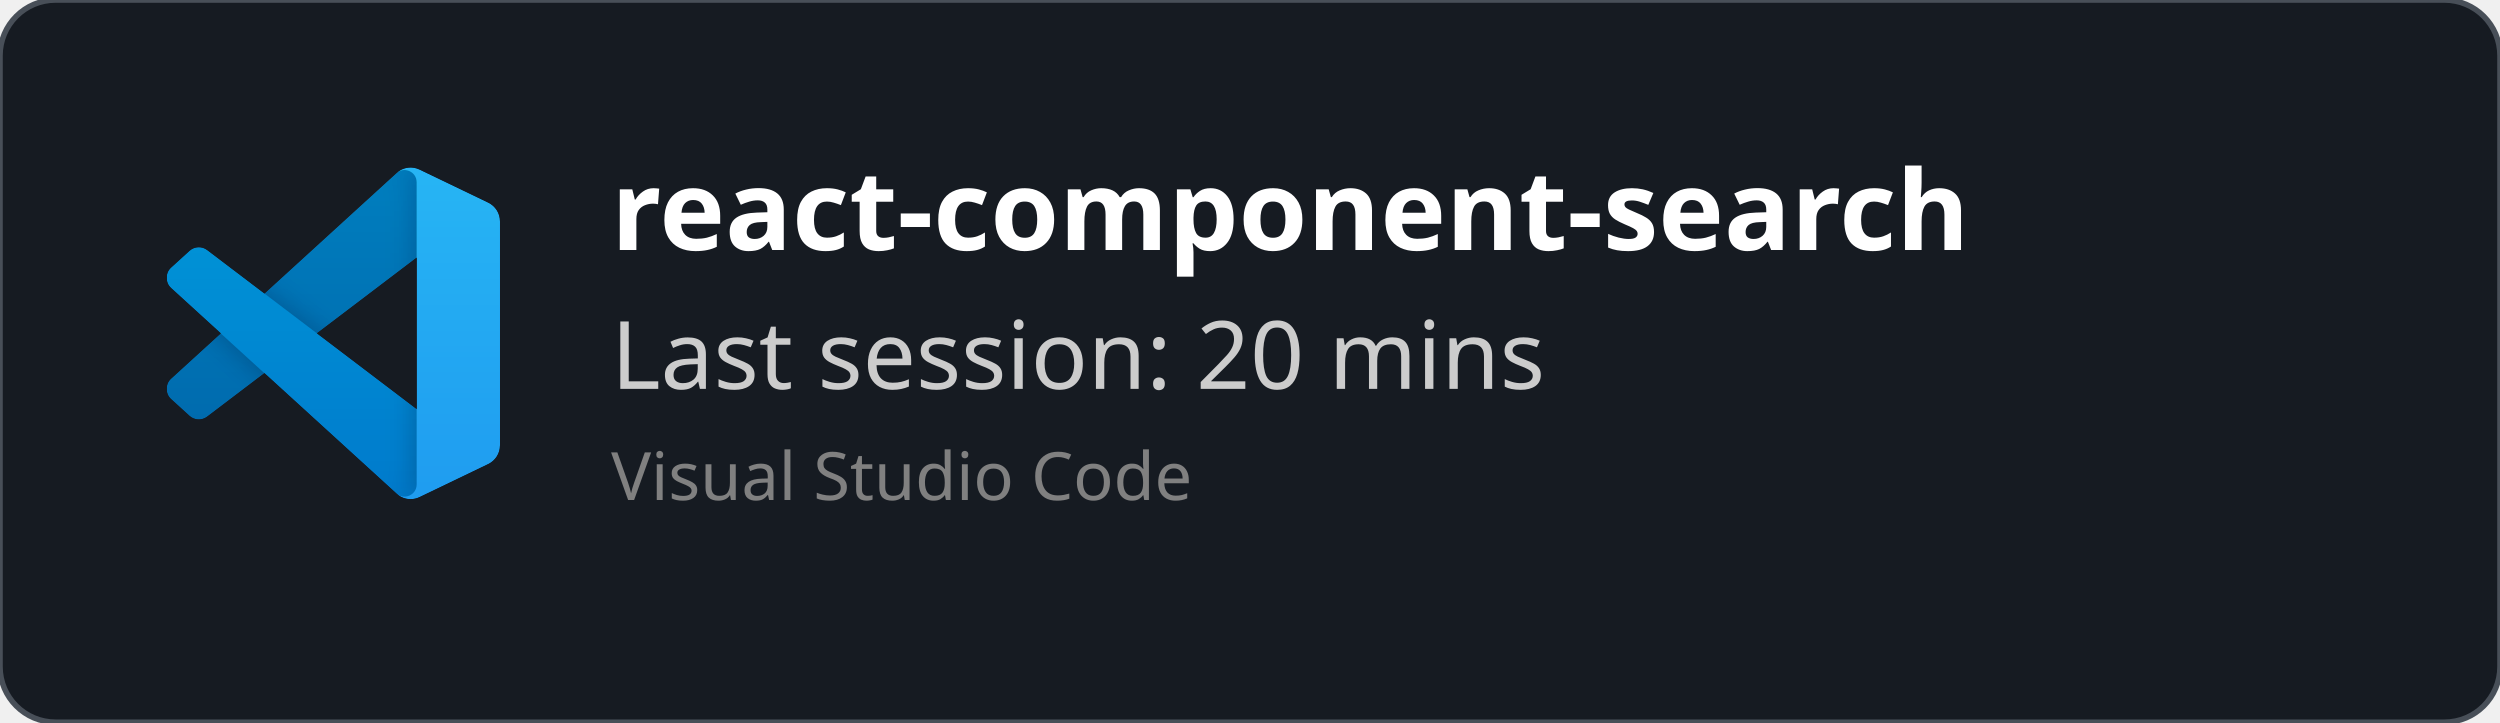
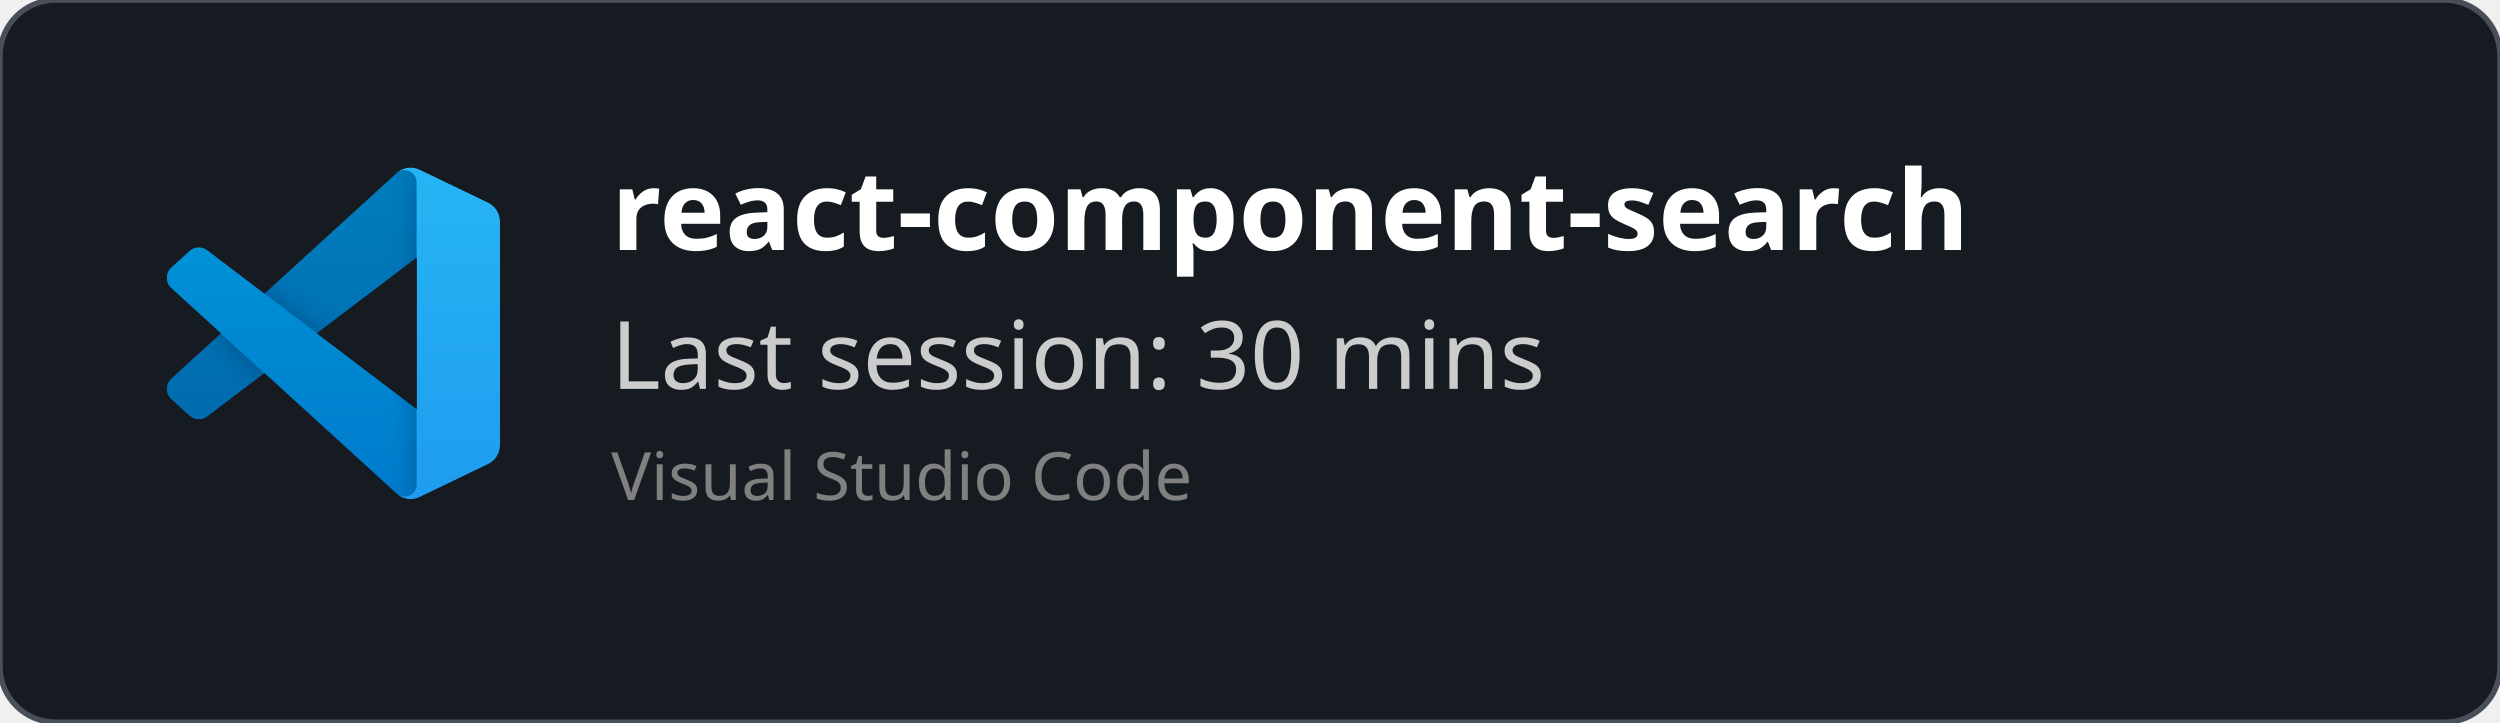
<svg xmlns="http://www.w3.org/2000/svg" width="450" height="130" viewBox="0 0 450 130" fill="none" role="img">
  <style>
    *{
        font-family: 'Segoe UI', Ubuntu, monospace
    }
    </style>
  <defs>
    <clipPath id="horizontalClip" x="20" y="20" width="500" height="200">
      <rect x="90" y="20" width="300" height="50" />
    </clipPath>
  </defs>
  <rect width="450" height="130" fill="rgba(22,27,34)" stroke="#484f58" stroke-width="1" fill-opacity="1" stroke-opacity="1" x="0" y="0" rx="10px" ry="10px">
    </rect>
  <svg width="60" height="60" x="30" y="30" viewBox="0 0 100 100" fill="none" id="vscode">
    <mask id="mask0" mask-type="alpha" maskUnits="userSpaceOnUse" x="0" y="0" width="100" height="100">
      <path fill-rule="evenodd" clip-rule="evenodd" d="M70.912 99.317C72.487 99.931 74.283 99.891 75.873 99.126L96.461 89.22C98.624 88.179 100 85.989 100 83.587V16.413C100 14.011 98.624 11.822 96.461 10.781L75.873 0.874C73.786 -0.13 71.345 0.116 69.513 1.447C69.252 1.637 69.003 1.849 68.769 2.083L29.355 38.041L12.187 25.01C10.589 23.797 8.354 23.896 6.869 25.246L1.363 30.255C-0.453 31.906 -0.455 34.763 1.359 36.417L16.247 50L1.359 63.583C-0.455 65.237 -0.453 68.094 1.363 69.745L6.869 74.754C8.354 76.104 10.589 76.204 12.187 74.99L29.355 61.959L68.769 97.917C69.392 98.541 70.125 99.01 70.912 99.317ZM75.015 27.299L45.109 50L75.015 72.701V27.299Z" fill="white" />
    </mask>
    <g mask="url(#mask0)">
      <path d="M96.461 10.796L75.857 0.876C73.472 -0.273 70.622 0.212 68.75 2.083L1.299 63.583C-0.516 65.237 -0.514 68.094 1.303 69.745L6.813 74.754C8.298 76.104 10.535 76.204 12.134 74.99L93.361 13.37C96.086 11.303 100 13.246 100 16.667V16.427C100 14.027 98.625 11.838 96.461 10.796Z" fill="#0065A9" />
      <g filter="url(#filter0_d)">
        <path d="M96.461 89.204L75.857 99.124C73.472 100.273 70.622 99.788 68.75 97.917L1.299 36.417C-0.516 34.763 -0.514 31.906 1.303 30.255L6.813 25.246C8.298 23.896 10.535 23.796 12.134 25.009L93.361 86.63C96.086 88.697 100 86.754 100 83.333V83.573C100 85.974 98.625 88.162 96.461 89.204Z" fill="#007ACC" />
      </g>
      <g filter="url(#filter1_d)">
        <path d="M75.858 99.126C73.472 100.274 70.622 99.788 68.75 97.917C71.056 100.223 75 98.59 75 95.328V4.672C75 1.41 71.056 -0.223 68.75 2.083C70.622 0.211 73.472 -0.274 75.858 0.874L96.459 10.781C98.623 11.822 100 14.011 100 16.413V83.587C100 85.989 98.623 88.179 96.459 89.22L75.858 99.126Z" fill="#1F9CF0" />
      </g>
      <g style="mix-blend-mode:overlay" opacity="0.25">
        <path fill-rule="evenodd" clip-rule="evenodd" d="M70.851 99.317C72.426 99.931 74.222 99.891 75.812 99.126L96.4 89.22C98.563 88.179 99.939 85.989 99.939 83.587V16.413C99.939 14.011 98.564 11.822 96.4 10.781L75.812 0.874C73.725 -0.13 71.284 0.116 69.453 1.447C69.191 1.637 68.942 1.849 68.708 2.083L29.294 38.041L12.126 25.01C10.528 23.796 8.293 23.896 6.809 25.246L1.302 30.255C-0.513 31.906 -0.515 34.763 1.298 36.417L16.186 50L1.298 63.583C-0.515 65.237 -0.513 68.094 1.302 69.745L6.809 74.754C8.293 76.104 10.528 76.204 12.126 74.99L29.294 61.959L68.708 97.917C69.332 98.54 70.064 99.01 70.851 99.317ZM74.954 27.299L45.048 50L74.954 72.701V27.299Z" fill="url(#paint0_linear)" />
      </g>
    </g>
    <defs>
      <filter id="filter0_d" x="-8.394" y="15.829" width="116.727" height="92.246" filterUnits="userSpaceOnUse" color-interpolation-filters="sRGB">
        <feFlood flood-opacity="0" result="BackgroundImageFix" />
        <feColorMatrix in="SourceAlpha" type="matrix" values="0 0 0 0 0 0 0 0 0 0 0 0 0 0 0 0 0 0 127 0" />
        <feOffset />
        <feGaussianBlur stdDeviation="4.167" />
        <feColorMatrix type="matrix" values="0 0 0 0 0 0 0 0 0 0 0 0 0 0 0 0 0 0 0.25 0" />
        <feBlend mode="overlay" in2="BackgroundImageFix" result="effect1_dropShadow" />
        <feBlend mode="normal" in="SourceGraphic" in2="effect1_dropShadow" result="shape" />
      </filter>
      <filter id="filter1_d" x="60.417" y="-8.076" width="47.917" height="116.151" filterUnits="userSpaceOnUse" color-interpolation-filters="sRGB">
        <feFlood flood-opacity="0" result="BackgroundImageFix" />
        <feColorMatrix in="SourceAlpha" type="matrix" values="0 0 0 0 0 0 0 0 0 0 0 0 0 0 0 0 0 0 127 0" />
        <feOffset />
        <feGaussianBlur stdDeviation="4.167" />
        <feColorMatrix type="matrix" values="0 0 0 0 0 0 0 0 0 0 0 0 0 0 0 0 0 0 0.25 0" />
        <feBlend mode="overlay" in2="BackgroundImageFix" result="effect1_dropShadow" />
        <feBlend mode="normal" in="SourceGraphic" in2="effect1_dropShadow" result="shape" />
      </filter>
      <linearGradient id="paint0_linear" x1="49.939" y1="0.258" x2="49.939" y2="99.742" gradientUnits="userSpaceOnUse">
        <stop stop-color="white" />
        <stop offset="1" stop-color="white" stop-opacity="0" />
      </linearGradient>
    </defs>
  </svg>
  <text x="110" y="45" font-size="20" clip-path="url(#horizontalClip)" font-weight="bold" font-family="Ubuntu" fill="white">
    react-component-search
    </text>
  <text x="110" y="70" font-size="17px" font-family="Ubuntu" fill="#ccc">
-     Last session: 20 mins
+     Last session: 30 mins
    </text>
  <text x="110" y="90" font-size="12px" font-family="Ubuntu" fill="grey">
    Visual Studio Code
    </text>
</svg>
